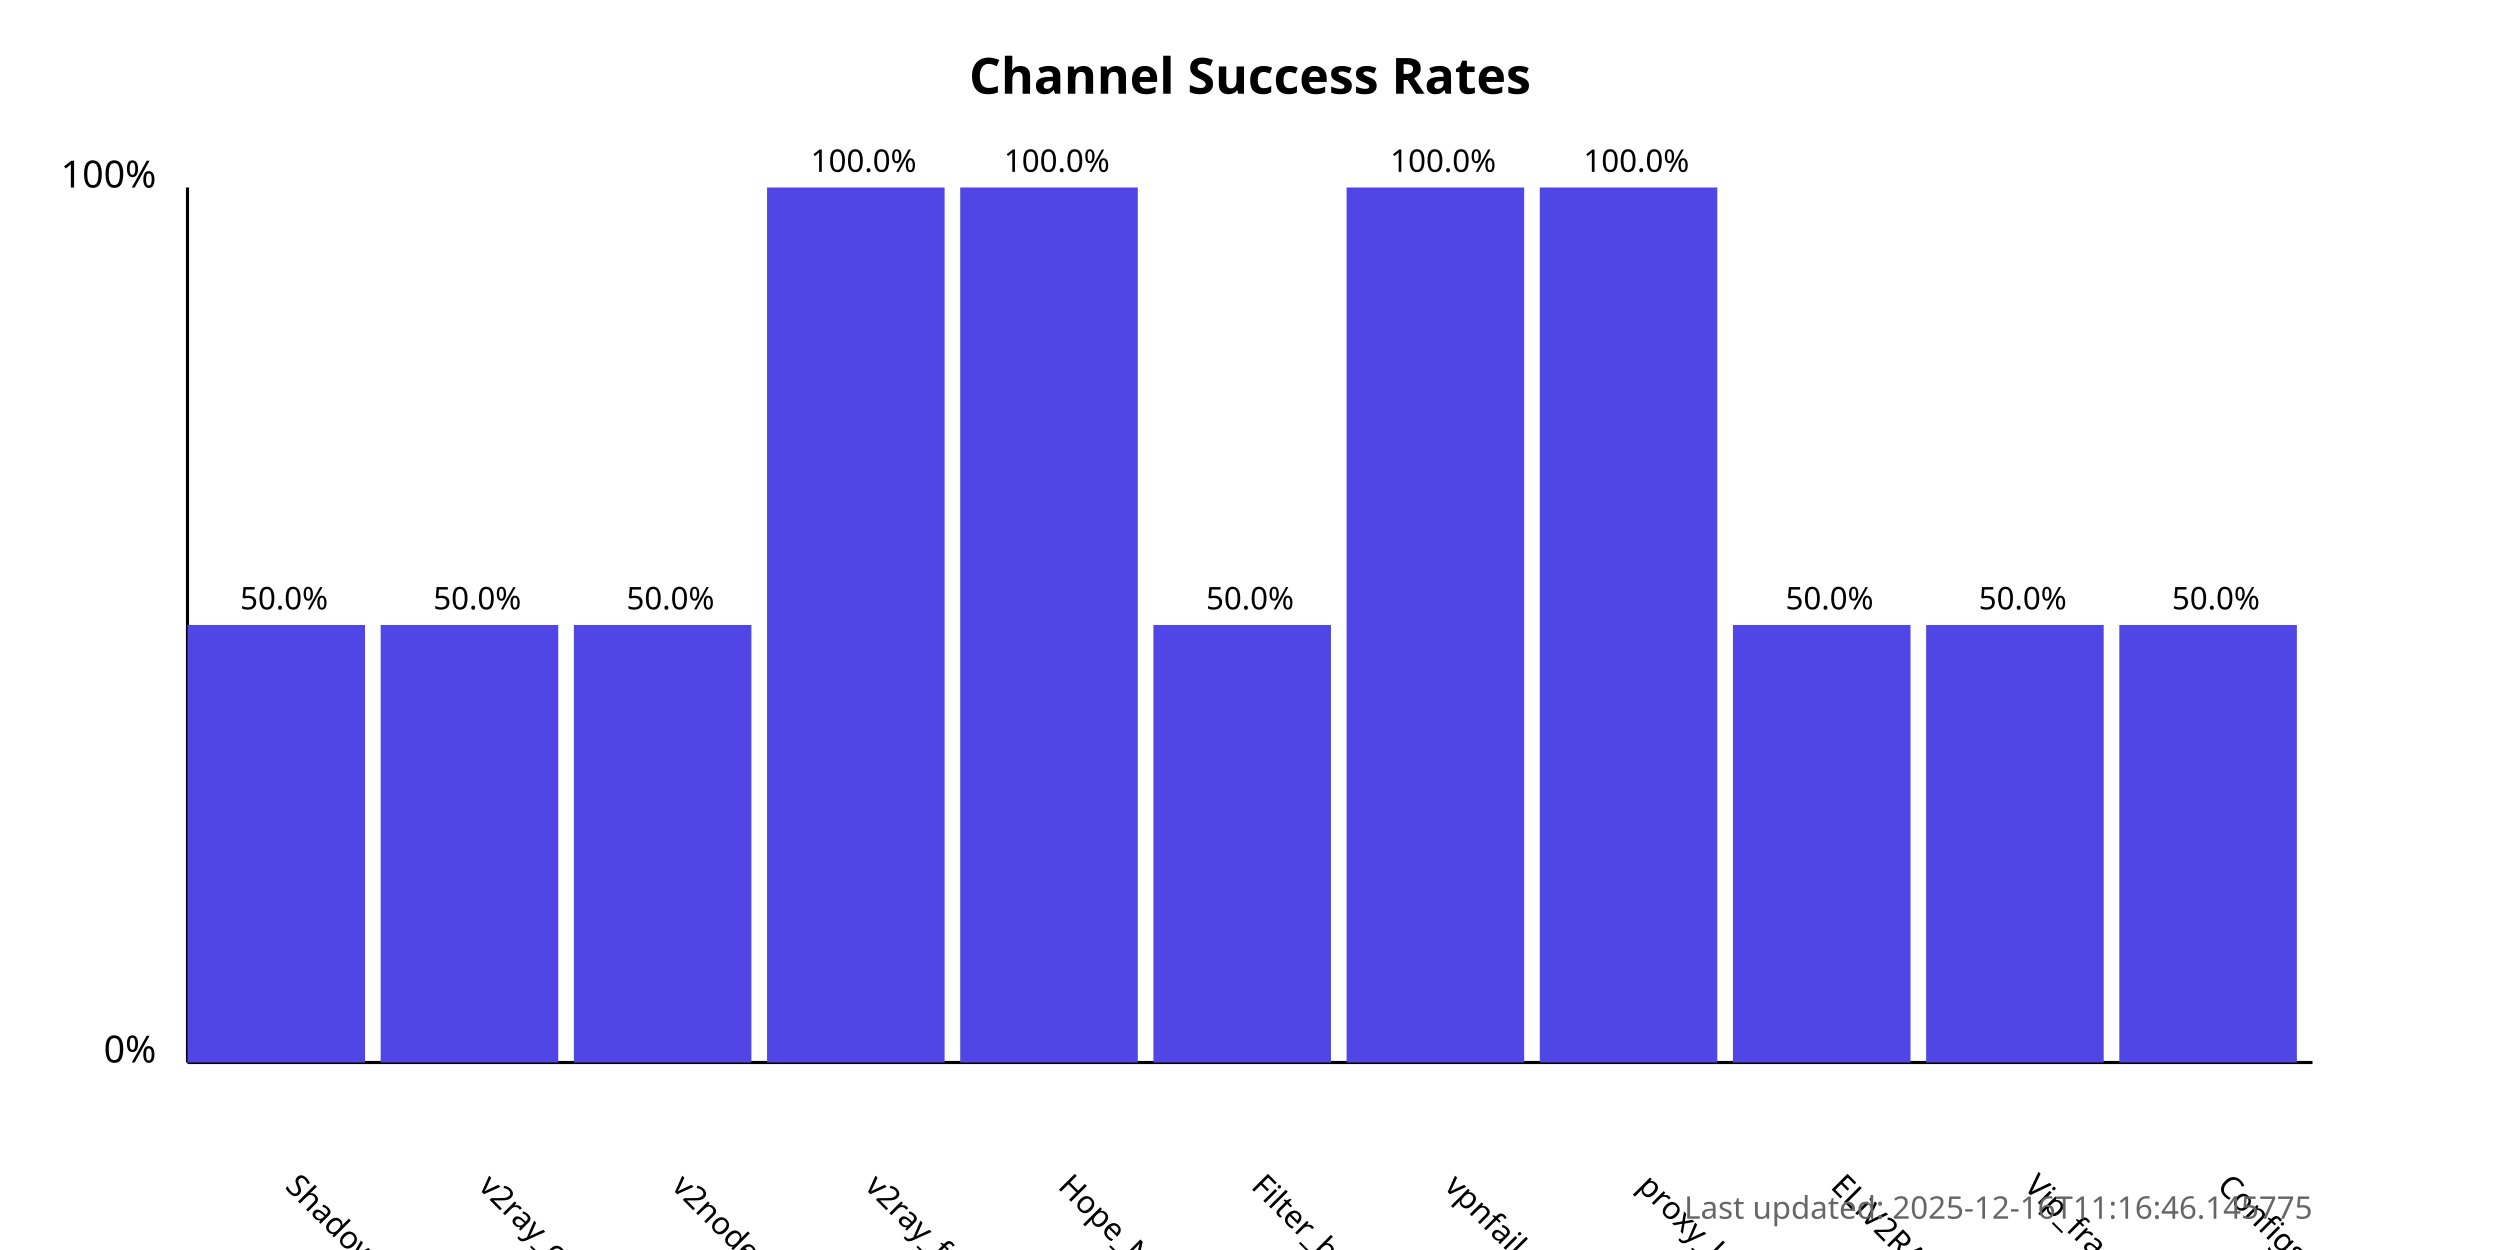
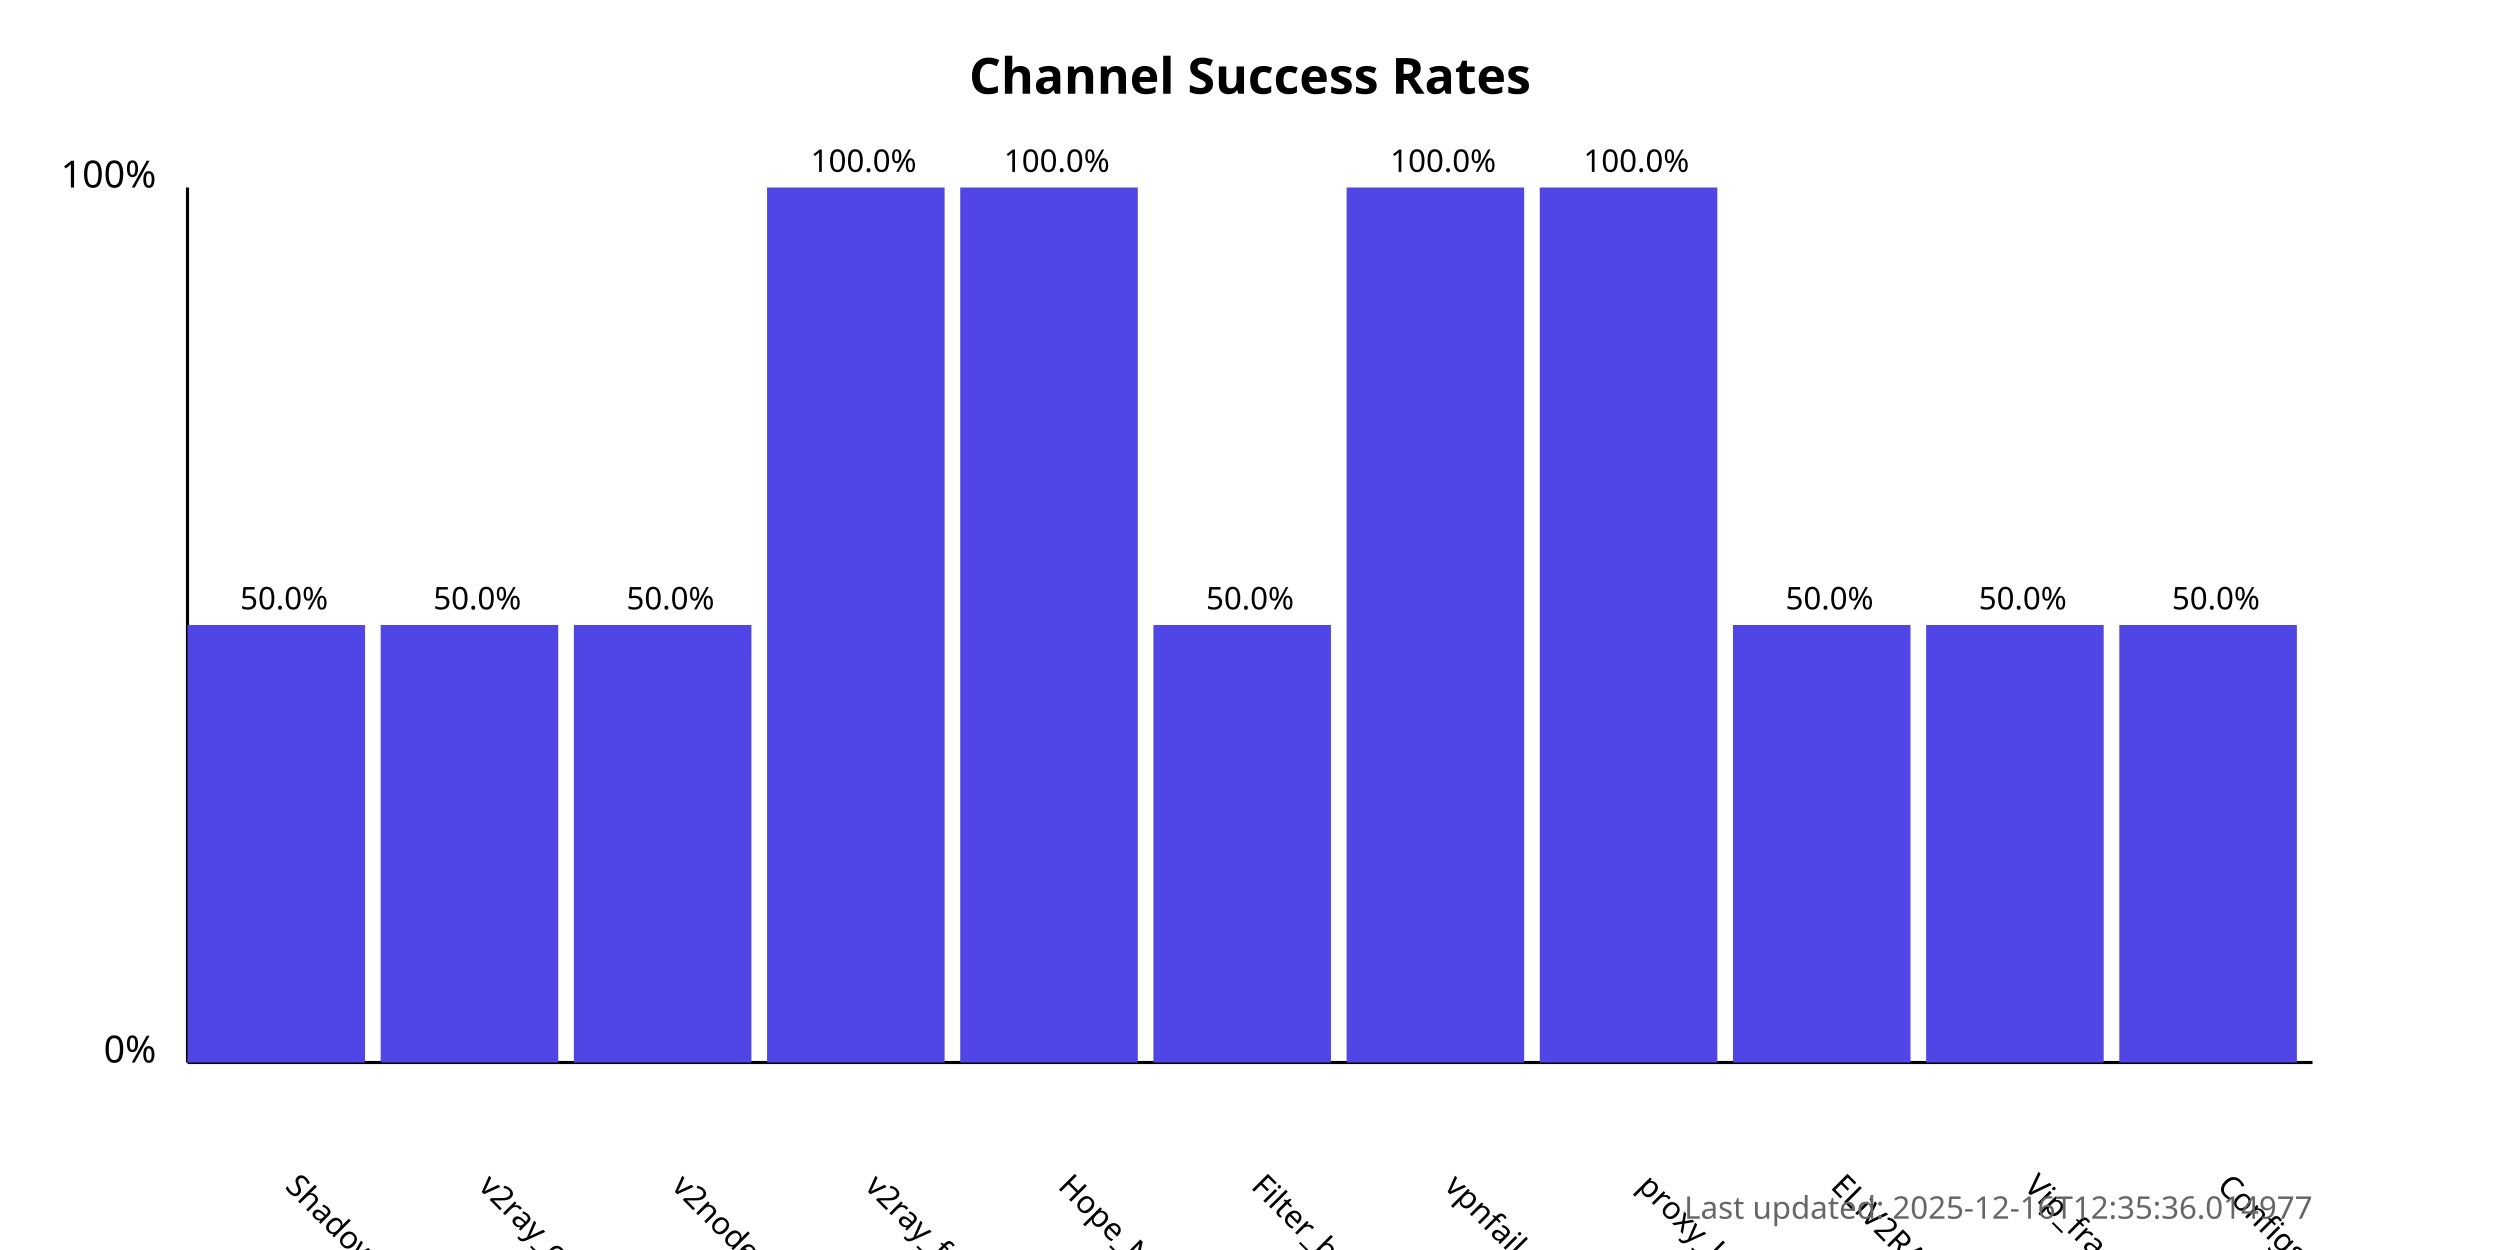
<svg xmlns="http://www.w3.org/2000/svg" width="800" height="400">
  <style>
            .chart-title { font: bold 16px sans-serif; }
            .axis-label { font: 12px sans-serif; }
            .tick-label { font: 10px sans-serif; }
            .bar { fill: #4f46e5; }
            .bar:hover { fill: #6366f1; }
            .timestamp { font: 10px sans-serif; fill: #666; }
        </style>
  <text x="400.0" y="30" text-anchor="middle" class="chart-title">
            Channel Success Rates
        </text>
  <line x1="60" y1="340" x2="60" y2="60" stroke="black" stroke-width="1" />
  <line x1="60" y1="340" x2="740" y2="340" stroke="black" stroke-width="1" />
  <text x="50" y="340" text-anchor="end" class="axis-label">0%</text>
  <text x="50" y="60" text-anchor="end" class="axis-label">100%</text>
  <g>
    <rect x="60" y="200.0" width="56.818" height="140.0" class="bar" />
    <text x="90.909" y="380" transform="rotate(45, 90.90909, 380)" text-anchor="start" class="tick-label">
                ShadowProxy66
            </text>
    <text x="90.909" y="195.0" text-anchor="middle" class="tick-label">
                50.0%
            </text>
  </g>
  <g>
    <rect x="121.818" y="200.0" width="56.818" height="140.0" class="bar" />
    <text x="152.727" y="380" transform="rotate(45, 152.7273, 380)" text-anchor="start" class="tick-label">
                v2ray_configs_pool
            </text>
    <text x="152.727" y="195.0" text-anchor="middle" class="tick-label">
                50.0%
            </text>
  </g>
  <g>
    <rect x="183.636" y="200.0" width="56.818" height="140.0" class="bar" />
    <text x="214.545" y="380" transform="rotate(45, 214.5455, 380)" text-anchor="start" class="tick-label">
                v2nodes
            </text>
    <text x="214.545" y="195.0" text-anchor="middle" class="tick-label">
                50.0%
            </text>
  </g>
  <g>
    <rect x="245.455" y="60.0" width="56.818" height="280.0" class="bar" />
    <text x="276.364" y="380" transform="rotate(45, 276.3636, 380)" text-anchor="start" class="tick-label">
                v2ray_free_conf
            </text>
    <text x="276.364" y="55.0" text-anchor="middle" class="tick-label">
                100.0%
            </text>
  </g>
  <g>
    <rect x="307.273" y="60.0" width="56.818" height="280.0" class="bar" />
    <text x="338.182" y="380" transform="rotate(45, 338.1818, 380)" text-anchor="start" class="tick-label">
                Hope_Net
            </text>
    <text x="338.182" y="55.0" text-anchor="middle" class="tick-label">
                100.0%
            </text>
  </g>
  <g>
    <rect x="369.091" y="200.0" width="56.818" height="140.0" class="bar" />
    <text x="400.0" y="380" transform="rotate(45, 400.0, 380)" text-anchor="start" class="tick-label">
                Filter_breaker
            </text>
    <text x="400.0" y="195.0" text-anchor="middle" class="tick-label">
                50.0%
            </text>
  </g>
  <g>
    <rect x="430.909" y="60.0" width="56.818" height="280.0" class="bar" />
    <text x="461.818" y="380" transform="rotate(45, 461.8182, 380)" text-anchor="start" class="tick-label">
                vpnfail_vless
            </text>
    <text x="461.818" y="55.0" text-anchor="middle" class="tick-label">
                100.0%
            </text>
  </g>
  <g>
    <rect x="492.727" y="60.0" width="56.818" height="280.0" class="bar" />
    <text x="523.636" y="380" transform="rotate(45, 523.6364, 380)" text-anchor="start" class="tick-label">
                proxy_kafee
            </text>
    <text x="523.636" y="55.0" text-anchor="middle" class="tick-label">
                100.0%
            </text>
  </g>
  <g>
    <rect x="554.545" y="200.0" width="56.818" height="140.0" class="bar" />
    <text x="585.455" y="380" transform="rotate(45, 585.4545, 380)" text-anchor="start" class="tick-label">
                ELiV2RAY
            </text>
    <text x="585.455" y="195.0" text-anchor="middle" class="tick-label">
                50.0%
            </text>
  </g>
  <g>
    <rect x="616.364" y="200.0" width="56.818" height="140.0" class="bar" />
    <text x="647.273" y="380" transform="rotate(45, 647.2727, 380)" text-anchor="start" class="tick-label">
                Vip_fragment_v2ray
            </text>
    <text x="647.273" y="195.0" text-anchor="middle" class="tick-label">
                50.0%
            </text>
  </g>
  <g>
    <rect x="678.182" y="200.0" width="56.818" height="140.0" class="bar" />
    <text x="709.091" y="380" transform="rotate(45, 709.0909, 380)" text-anchor="start" class="tick-label">
                ConfigsHubPlus
            </text>
    <text x="709.091" y="195.0" text-anchor="middle" class="tick-label">
                50.0%
            </text>
  </g>
  <text x="740" y="390" text-anchor="end" class="timestamp">
-             Last updated: 2025-12-16T11:16:46.145775
+             Last updated: 2025-12-16T12:35:36.014977
        </text>
</svg>
